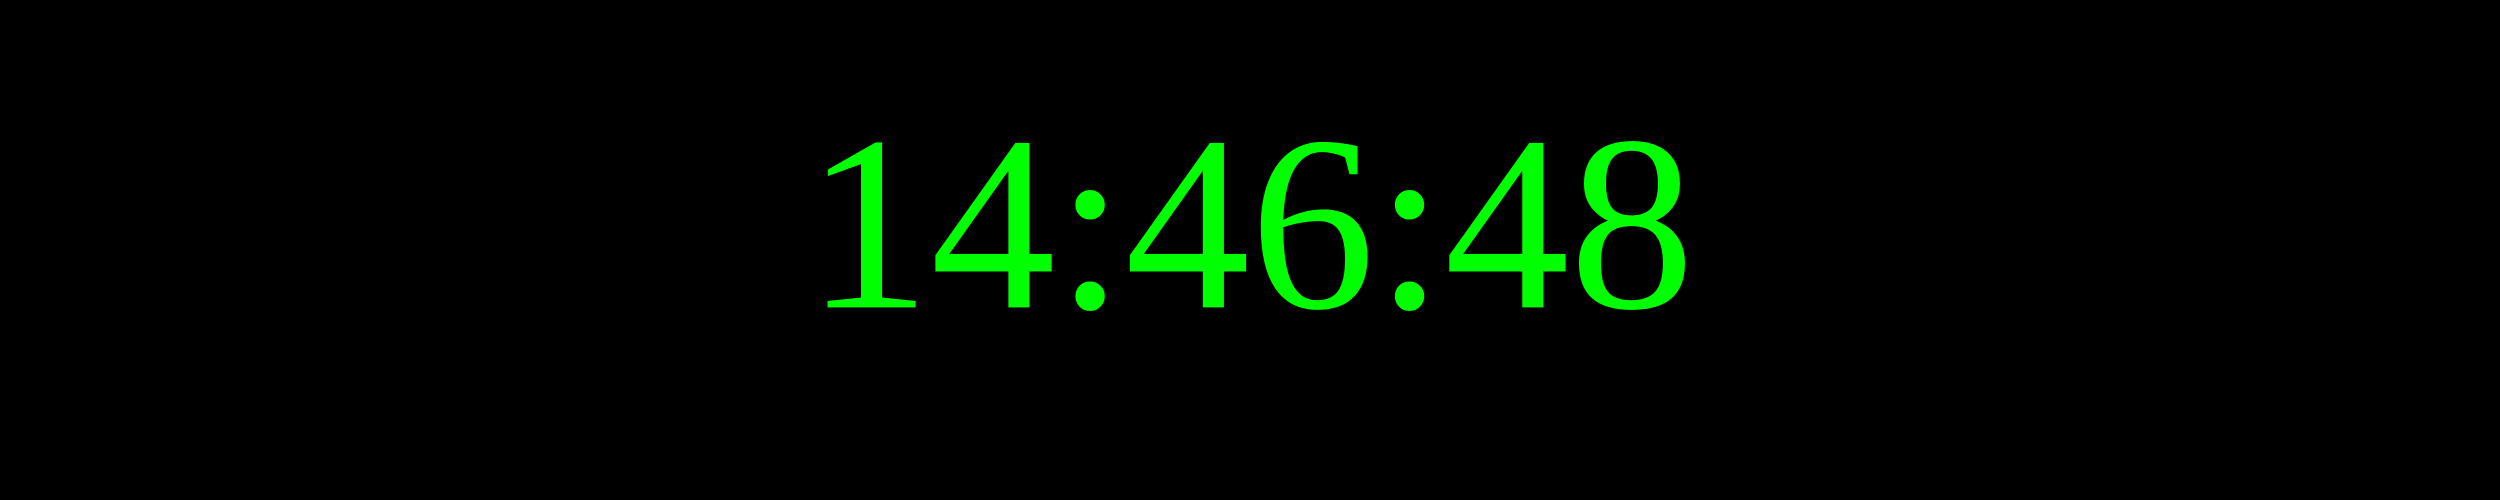
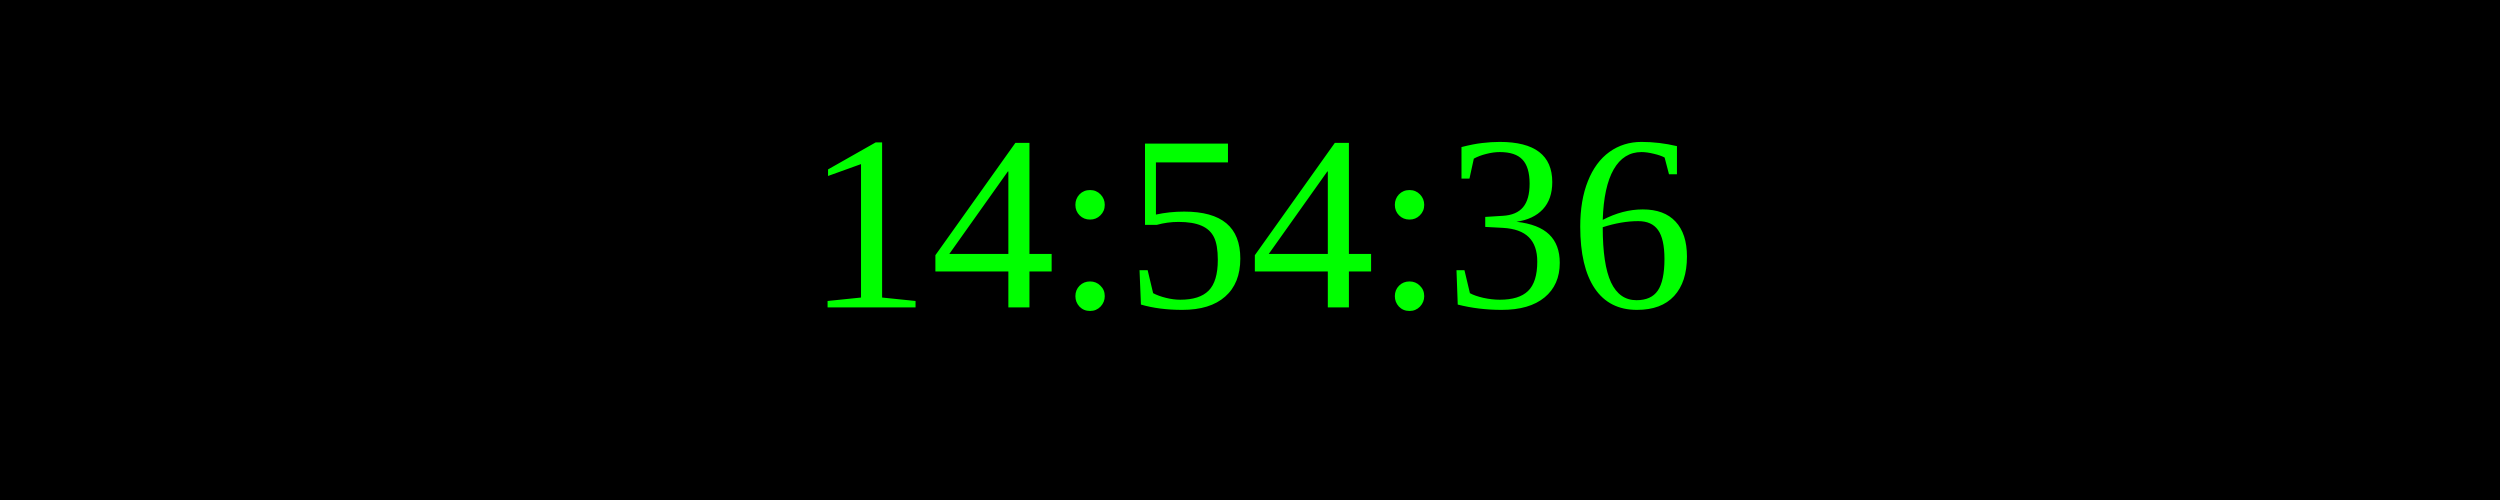
<svg xmlns="http://www.w3.org/2000/svg" width="250" height="50">
  <rect width="100%" height="100%" fill="black" />
  <text x="50%" y="50%" font-size="25" fill="lime" text-anchor="middle" dominant-baseline="middle">
- 14:46:48
+ 14:54:36
</text>
</svg>
